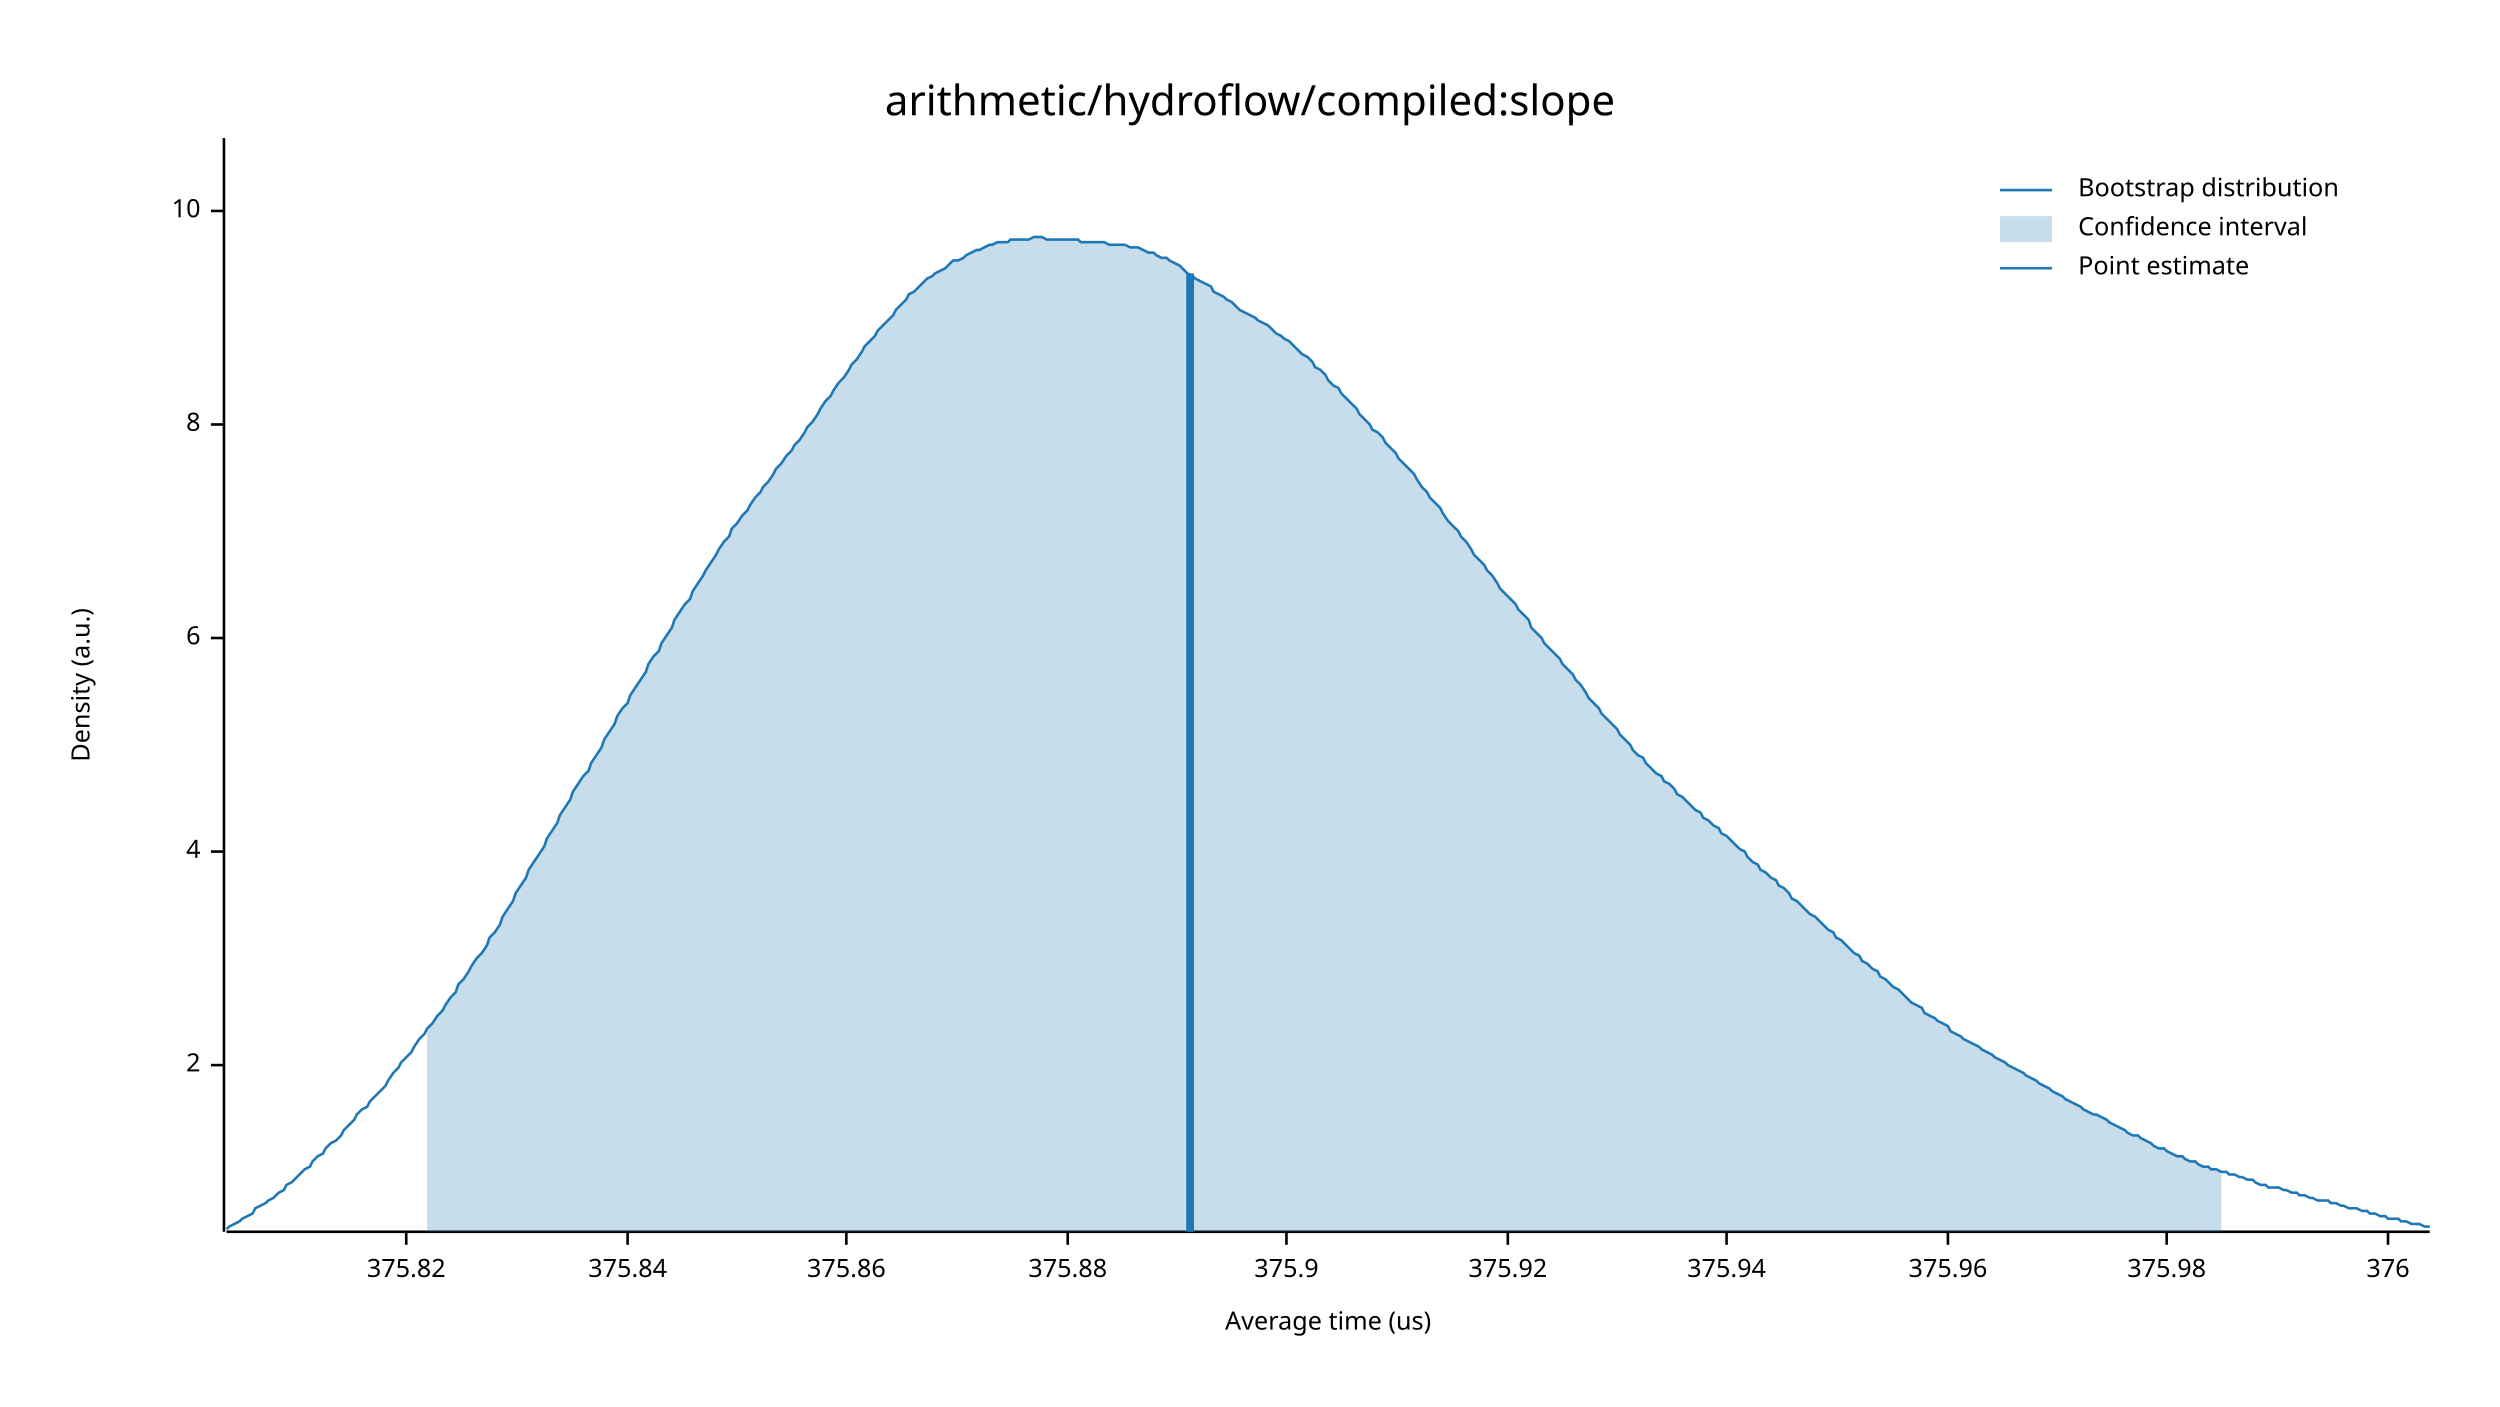
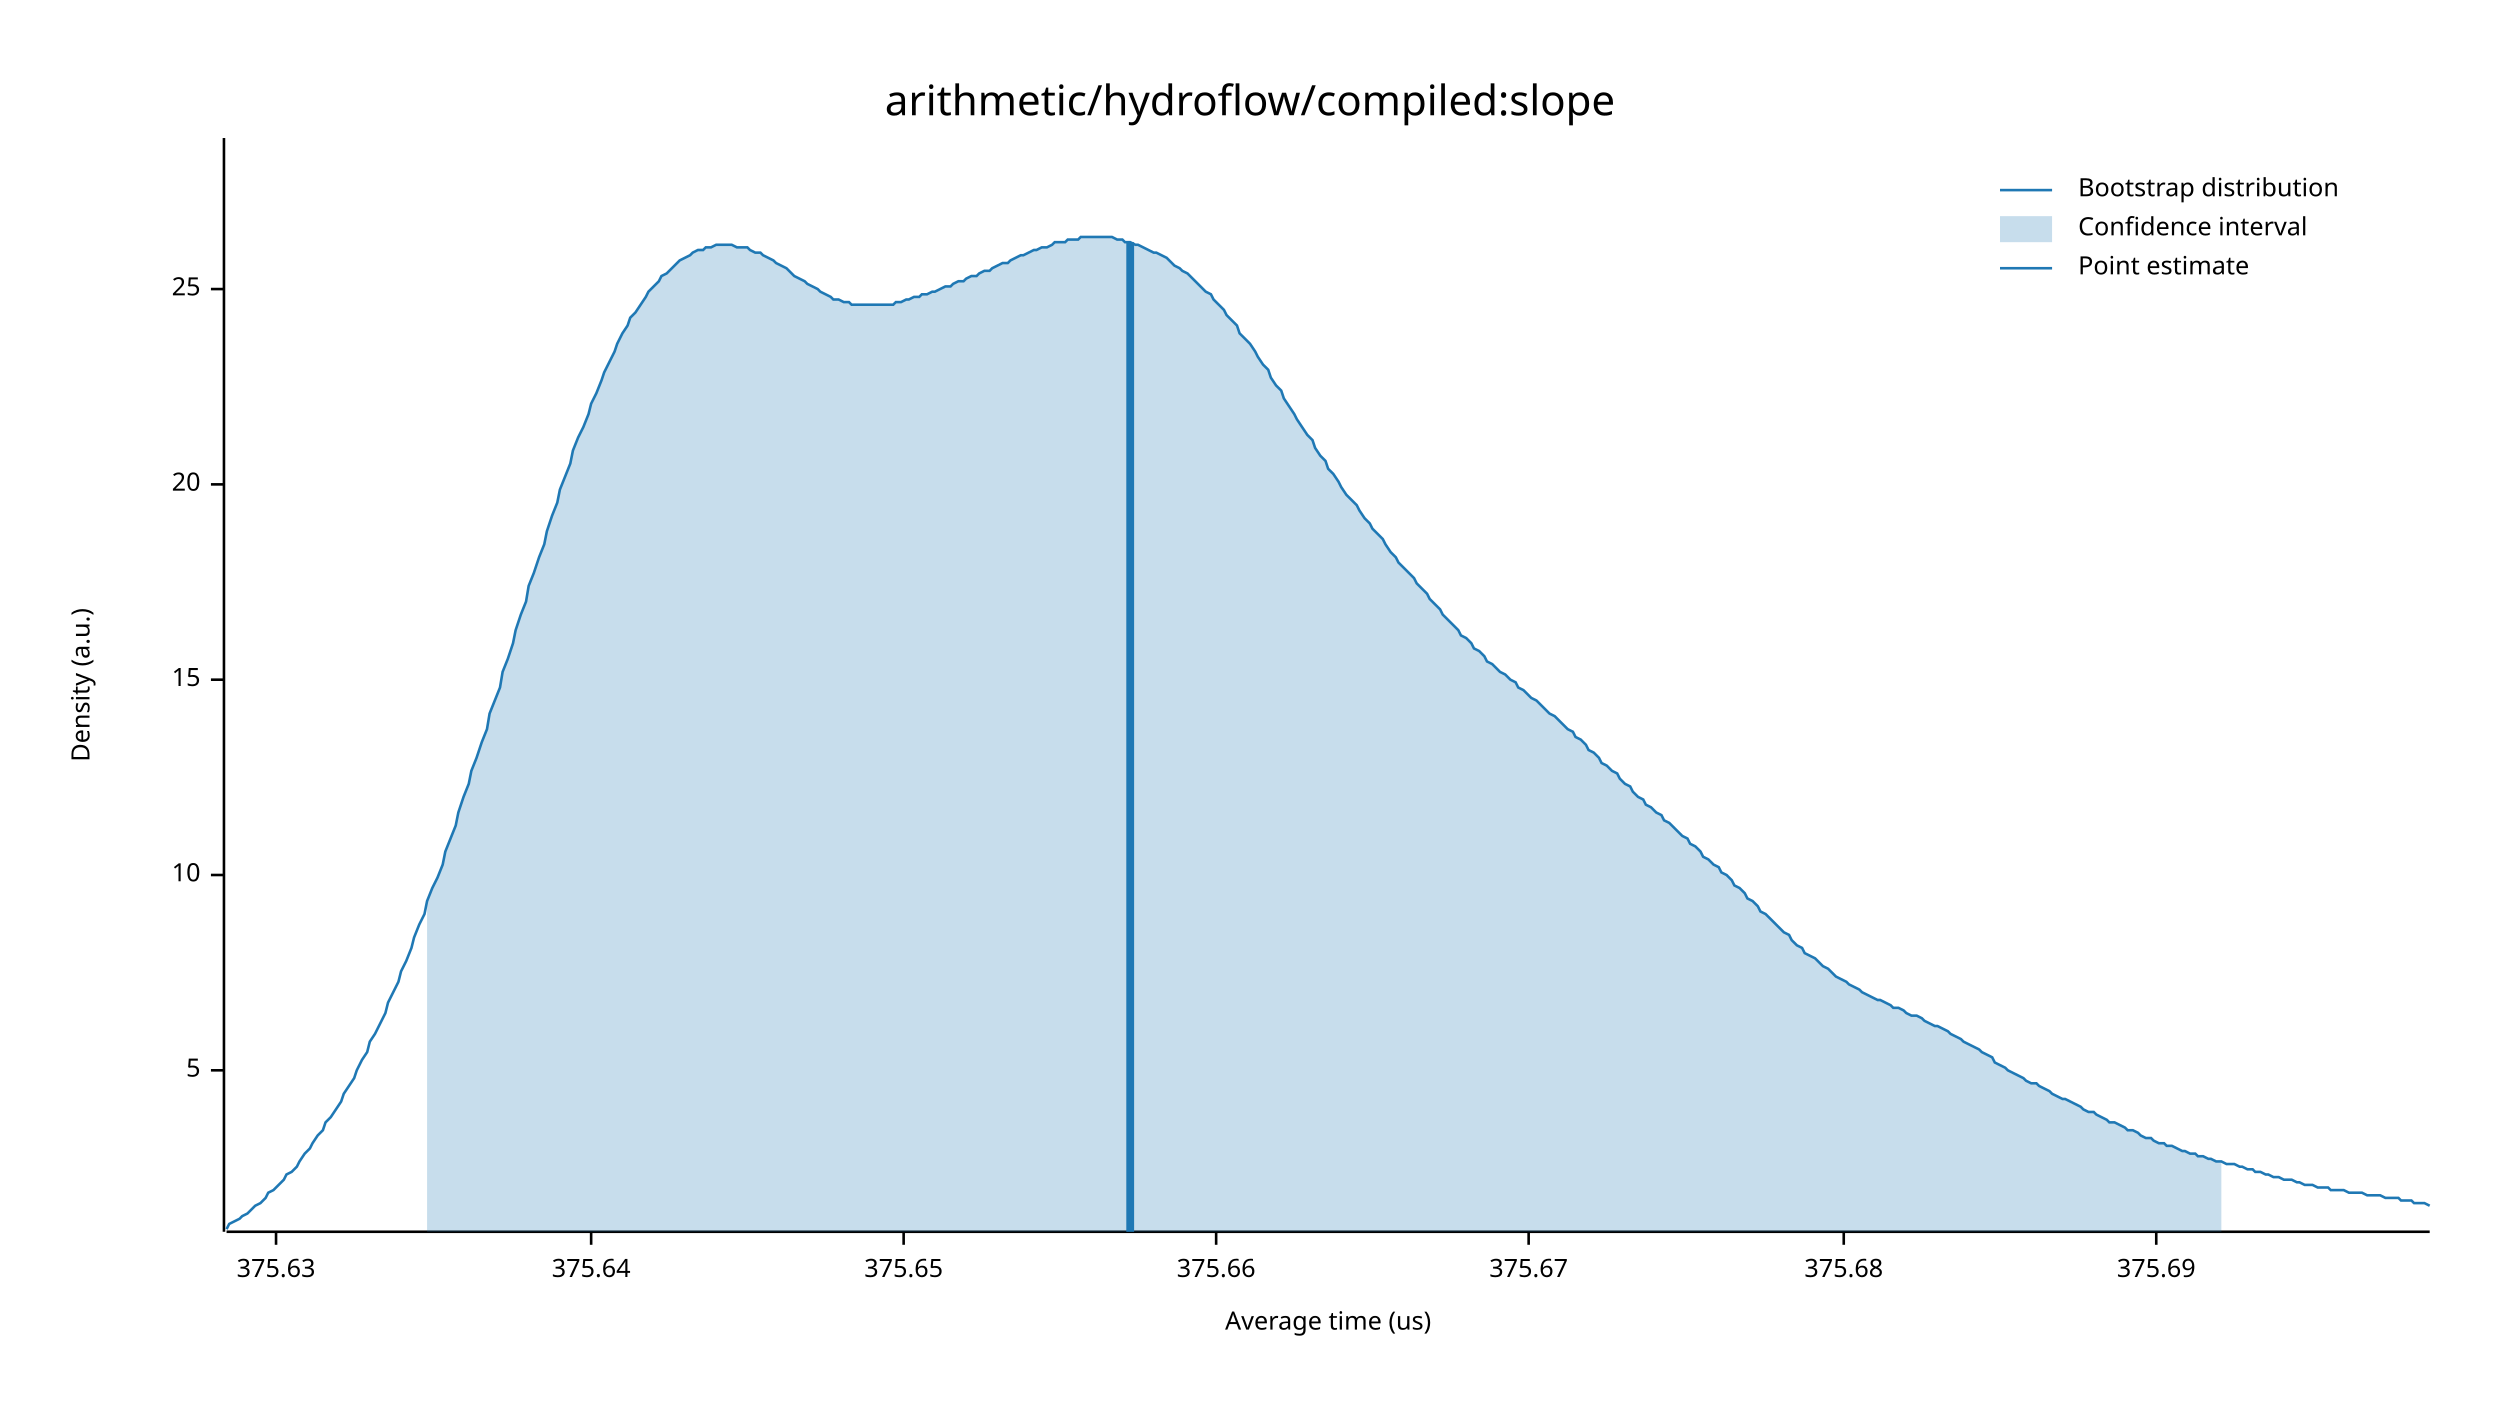
<svg xmlns="http://www.w3.org/2000/svg" width="960" height="540" viewBox="0 0 960 540">
  <text x="480" y="32" dy="0.76em" text-anchor="middle" font-family="sans-serif" font-size="16.129" opacity="1" fill="#000000">
arithmetic/hydroflow/compiled:slope
</text>
  <text x="27" y="263" dy="0.76em" text-anchor="middle" font-family="sans-serif" font-size="9.677" opacity="1" fill="#000000" transform="rotate(270, 27, 263)">
Density (a.u.)
</text>
  <text x="510" y="513" dy="-0.5ex" text-anchor="middle" font-family="sans-serif" font-size="9.677" opacity="1" fill="#000000">
Average time (us)
</text>
  <polyline fill="none" opacity="1" stroke="#000000" stroke-width="1" points="86,53 86,473 " />
-   <text x="77" y="409" dy="0.5ex" text-anchor="end" font-family="sans-serif" font-size="9.677" opacity="1" fill="#000000">
- 2
+   <text x="77" y="411" dy="0.5ex" text-anchor="end" font-family="sans-serif" font-size="9.677" opacity="1" fill="#000000">
+ 5
</text>
-   <polyline fill="none" opacity="1" stroke="#000000" stroke-width="1" points="81,409 86,409 " />
-   <text x="77" y="327" dy="0.5ex" text-anchor="end" font-family="sans-serif" font-size="9.677" opacity="1" fill="#000000">
- 4
- </text>
-   <polyline fill="none" opacity="1" stroke="#000000" stroke-width="1" points="81,327 86,327 " />
-   <text x="77" y="245" dy="0.5ex" text-anchor="end" font-family="sans-serif" font-size="9.677" opacity="1" fill="#000000">
- 6
- </text>
-   <polyline fill="none" opacity="1" stroke="#000000" stroke-width="1" points="81,245 86,245 " />
-   <text x="77" y="163" dy="0.5ex" text-anchor="end" font-family="sans-serif" font-size="9.677" opacity="1" fill="#000000">
- 8
- </text>
-   <polyline fill="none" opacity="1" stroke="#000000" stroke-width="1" points="81,163 86,163 " />
-   <text x="77" y="81" dy="0.5ex" text-anchor="end" font-family="sans-serif" font-size="9.677" opacity="1" fill="#000000">
+   <polyline fill="none" opacity="1" stroke="#000000" stroke-width="1" points="81,411 86,411 " />
+   <text x="77" y="336" dy="0.5ex" text-anchor="end" font-family="sans-serif" font-size="9.677" opacity="1" fill="#000000">
10
</text>
-   <polyline fill="none" opacity="1" stroke="#000000" stroke-width="1" points="81,81 86,81 " />
+   <polyline fill="none" opacity="1" stroke="#000000" stroke-width="1" points="81,336 86,336 " />
+   <text x="77" y="261" dy="0.5ex" text-anchor="end" font-family="sans-serif" font-size="9.677" opacity="1" fill="#000000">
+ 15
+ </text>
+   <polyline fill="none" opacity="1" stroke="#000000" stroke-width="1" points="81,261 86,261 " />
+   <text x="77" y="186" dy="0.5ex" text-anchor="end" font-family="sans-serif" font-size="9.677" opacity="1" fill="#000000">
+ 20
+ </text>
+   <polyline fill="none" opacity="1" stroke="#000000" stroke-width="1" points="81,186 86,186 " />
+   <text x="77" y="111" dy="0.5ex" text-anchor="end" font-family="sans-serif" font-size="9.677" opacity="1" fill="#000000">
+ 25
+ </text>
+   <polyline fill="none" opacity="1" stroke="#000000" stroke-width="1" points="81,111 86,111 " />
  <polyline fill="none" opacity="1" stroke="#000000" stroke-width="1" points="87,473 933,473 " />
-   <text x="156" y="483" dy="0.76em" text-anchor="middle" font-family="sans-serif" font-size="9.677" opacity="1" fill="#000000">
- 375.82
+   <text x="106" y="483" dy="0.76em" text-anchor="middle" font-family="sans-serif" font-size="9.677" opacity="1" fill="#000000">
+ 375.63
</text>
-   <polyline fill="none" opacity="1" stroke="#000000" stroke-width="1" points="156,473 156,478 " />
-   <text x="241" y="483" dy="0.76em" text-anchor="middle" font-family="sans-serif" font-size="9.677" opacity="1" fill="#000000">
- 375.84
+   <polyline fill="none" opacity="1" stroke="#000000" stroke-width="1" points="106,473 106,478 " />
+   <text x="227" y="483" dy="0.76em" text-anchor="middle" font-family="sans-serif" font-size="9.677" opacity="1" fill="#000000">
+ 375.64
</text>
-   <polyline fill="none" opacity="1" stroke="#000000" stroke-width="1" points="241,473 241,478 " />
-   <text x="325" y="483" dy="0.76em" text-anchor="middle" font-family="sans-serif" font-size="9.677" opacity="1" fill="#000000">
- 375.86
+   <polyline fill="none" opacity="1" stroke="#000000" stroke-width="1" points="227,473 227,478 " />
+   <text x="347" y="483" dy="0.76em" text-anchor="middle" font-family="sans-serif" font-size="9.677" opacity="1" fill="#000000">
+ 375.65
</text>
-   <polyline fill="none" opacity="1" stroke="#000000" stroke-width="1" points="325,473 325,478 " />
-   <text x="410" y="483" dy="0.76em" text-anchor="middle" font-family="sans-serif" font-size="9.677" opacity="1" fill="#000000">
- 375.88
+   <polyline fill="none" opacity="1" stroke="#000000" stroke-width="1" points="347,473 347,478 " />
+   <text x="467" y="483" dy="0.76em" text-anchor="middle" font-family="sans-serif" font-size="9.677" opacity="1" fill="#000000">
+ 375.66
</text>
-   <polyline fill="none" opacity="1" stroke="#000000" stroke-width="1" points="410,473 410,478 " />
-   <text x="494" y="483" dy="0.76em" text-anchor="middle" font-family="sans-serif" font-size="9.677" opacity="1" fill="#000000">
- 375.9
+   <polyline fill="none" opacity="1" stroke="#000000" stroke-width="1" points="467,473 467,478 " />
+   <text x="587" y="483" dy="0.76em" text-anchor="middle" font-family="sans-serif" font-size="9.677" opacity="1" fill="#000000">
+ 375.67
</text>
-   <polyline fill="none" opacity="1" stroke="#000000" stroke-width="1" points="494,473 494,478 " />
-   <text x="579" y="483" dy="0.76em" text-anchor="middle" font-family="sans-serif" font-size="9.677" opacity="1" fill="#000000">
- 375.92
+   <polyline fill="none" opacity="1" stroke="#000000" stroke-width="1" points="587,473 587,478 " />
+   <text x="708" y="483" dy="0.76em" text-anchor="middle" font-family="sans-serif" font-size="9.677" opacity="1" fill="#000000">
+ 375.68
</text>
-   <polyline fill="none" opacity="1" stroke="#000000" stroke-width="1" points="579,473 579,478 " />
-   <text x="663" y="483" dy="0.76em" text-anchor="middle" font-family="sans-serif" font-size="9.677" opacity="1" fill="#000000">
- 375.94
+   <polyline fill="none" opacity="1" stroke="#000000" stroke-width="1" points="708,473 708,478 " />
+   <text x="828" y="483" dy="0.76em" text-anchor="middle" font-family="sans-serif" font-size="9.677" opacity="1" fill="#000000">
+ 375.69
</text>
-   <polyline fill="none" opacity="1" stroke="#000000" stroke-width="1" points="663,473 663,478 " />
-   <text x="748" y="483" dy="0.76em" text-anchor="middle" font-family="sans-serif" font-size="9.677" opacity="1" fill="#000000">
- 375.96
- </text>
-   <polyline fill="none" opacity="1" stroke="#000000" stroke-width="1" points="748,473 748,478 " />
-   <text x="832" y="483" dy="0.76em" text-anchor="middle" font-family="sans-serif" font-size="9.677" opacity="1" fill="#000000">
- 375.98
- </text>
-   <polyline fill="none" opacity="1" stroke="#000000" stroke-width="1" points="832,473 832,478 " />
-   <text x="917" y="483" dy="0.76em" text-anchor="middle" font-family="sans-serif" font-size="9.677" opacity="1" fill="#000000">
- 376
- </text>
-   <polyline fill="none" opacity="1" stroke="#000000" stroke-width="1" points="917,473 917,478 " />
-   <polyline fill="none" opacity="1" stroke="#1F78B4" stroke-width="1" points="87,472 88,471 90,470 92,469 93,468 95,467 97,466 98,464 100,463 102,462 103,461 105,460 107,458 109,457 110,455 112,454 114,452 115,451 117,449 119,448 120,446 122,444 124,443 125,441 127,439 129,438 131,436 132,434 134,432 136,430 137,428 139,426 141,425 142,423 144,421 146,419 148,417 149,415 151,412 153,410 154,408 156,406 158,404 159,402 161,399 163,397 164,395 166,393 168,390 170,388 171,386 173,383 175,381 176,378 178,376 180,373 181,371 183,368 185,366 187,363 188,360 190,358 192,355 193,352 195,349 197,346 198,343 200,340 202,337 203,334 205,331 207,328 209,325 210,322 212,319 214,316 215,313 217,310 219,307 220,304 222,301 224,298 226,296 227,293 229,290 231,287 232,284 234,281 236,278 237,275 239,272 241,270 242,267 244,264 246,261 248,258 249,255 251,252 253,250 254,247 256,244 258,241 259,238 261,235 263,232 265,230 266,227 268,224 270,221 271,219 273,216 275,213 276,211 278,208 280,206 281,203 283,201 285,198 287,196 288,194 290,191 292,189 293,187 295,185 297,182 298,180 300,178 302,175 304,173 305,171 307,169 309,166 310,164 312,162 314,159 315,157 317,154 319,152 320,150 322,147 324,145 326,142 327,140 329,138 331,135 332,133 334,131 336,129 337,127 339,125 341,123 343,121 344,119 346,117 348,115 349,113 351,112 353,110 354,109 356,107 358,106 359,105 361,104 363,103 365,101 366,100 368,100 370,99 371,98 373,97 375,96 376,96 378,95 380,94 381,94 383,93 385,93 387,93 388,92 390,92 392,92 393,92 395,92 397,91 398,91 400,91 402,92 404,92 405,92 407,92 409,92 410,92 412,92 414,92 415,93 417,93 419,93 420,93 422,93 424,93 426,94 427,94 429,94 431,94 432,94 434,95 436,95 437,95 439,96 441,97 443,97 444,98 446,99 448,99 449,100 451,101 453,102 454,103 456,105 458,106 459,107 461,108 463,109 465,110 466,112 468,113 470,114 471,115 473,116 475,118 476,119 478,120 480,121 482,122 483,123 485,124 487,125 488,126 490,128 492,129 493,130 495,131 497,133 498,134 500,136 502,137 504,139 505,141 507,142 509,144 510,146 512,148 514,149 515,151 517,153 519,155 521,157 522,159 524,161 526,163 527,165 529,166 531,168 532,170 534,172 536,174 537,176 539,178 541,180 543,182 544,184 546,187 548,189 549,191 551,193 553,195 554,197 556,200 558,202 560,204 561,206 563,208 565,211 566,213 568,215 570,217 571,219 573,221 575,224 576,226 578,228 580,230 582,232 583,234 585,236 587,238 588,241 590,243 592,245 593,247 595,249 597,251 599,253 600,255 602,257 604,259 605,261 607,263 609,266 610,268 612,270 614,272 615,274 617,276 619,278 621,280 622,282 624,284 626,286 627,288 629,290 631,291 632,293 634,295 636,297 638,298 639,300 641,301 643,303 644,305 646,306 648,308 649,309 651,311 653,312 654,314 656,315 658,317 660,318 661,320 663,321 665,323 666,324 668,326 670,327 671,329 673,331 675,332 676,334 678,335 680,337 682,338 683,340 685,341 687,343 688,345 690,346 692,348 693,349 695,351 697,352 699,354 700,355 702,357 704,358 705,360 707,361 709,363 710,364 712,366 714,367 715,369 717,370 719,372 721,373 722,375 724,376 726,378 727,379 729,380 731,382 732,383 734,385 736,386 738,387 739,389 741,390 743,391 744,392 746,393 748,394 749,396 751,397 753,398 754,399 756,400 758,401 760,402 761,403 763,404 765,405 766,406 768,407 770,408 771,409 773,410 775,411 777,412 778,413 780,414 782,415 783,416 785,417 787,418 788,419 790,420 792,421 793,422 795,423 797,424 799,425 800,426 802,427 804,428 805,428 807,429 809,430 810,431 812,432 814,433 816,434 817,435 819,436 821,436 822,437 824,438 826,439 827,440 829,441 831,441 832,442 834,443 836,444 838,444 839,445 841,446 843,446 844,447 846,448 848,448 849,449 851,449 853,450 855,450 856,451 858,451 860,452 861,452 863,453 865,453 866,454 868,455 870,455 871,456 873,456 875,456 877,457 878,457 880,458 882,458 883,459 885,459 887,460 888,460 890,461 892,461 894,461 895,462 897,462 899,463 900,463 902,464 904,464 905,464 907,465 909,465 910,466 912,466 914,467 916,467 917,468 919,468 921,468 922,469 924,469 926,470 927,470 929,470 931,471 933,471 " />
-   <polygon opacity="0.25" fill="#1F78B4" points="164,395 166,393 168,390 170,388 171,386 173,383 175,381 176,378 178,376 180,373 181,371 183,368 185,366 187,363 188,360 190,358 192,355 193,352 195,349 197,346 198,343 200,340 202,337 203,334 205,331 207,328 209,325 210,322 212,319 214,316 215,313 217,310 219,307 220,304 222,301 224,298 226,296 227,293 229,290 231,287 232,284 234,281 236,278 237,275 239,272 241,270 242,267 244,264 246,261 248,258 249,255 251,252 253,250 254,247 256,244 258,241 259,238 261,235 263,232 265,230 266,227 268,224 270,221 271,219 273,216 275,213 276,211 278,208 280,206 281,203 283,201 285,198 287,196 288,194 290,191 292,189 293,187 295,185 297,182 298,180 300,178 302,175 304,173 305,171 307,169 309,166 310,164 312,162 314,159 315,157 317,154 319,152 320,150 322,147 324,145 326,142 327,140 329,138 331,135 332,133 334,131 336,129 337,127 339,125 341,123 343,121 344,119 346,117 348,115 349,113 351,112 353,110 354,109 356,107 358,106 359,105 361,104 363,103 365,101 366,100 368,100 370,99 371,98 373,97 375,96 376,96 378,95 380,94 381,94 383,93 385,93 387,93 388,92 390,92 392,92 393,92 395,92 397,91 398,91 400,91 402,92 404,92 405,92 407,92 409,92 410,92 412,92 414,92 415,93 417,93 419,93 420,93 422,93 424,93 426,94 427,94 429,94 431,94 432,94 434,95 436,95 437,95 439,96 441,97 443,97 444,98 446,99 448,99 449,100 451,101 453,102 454,103 456,105 458,106 459,107 461,108 463,109 465,110 466,112 468,113 470,114 471,115 473,116 475,118 476,119 478,120 480,121 482,122 483,123 485,124 487,125 488,126 490,128 492,129 493,130 495,131 497,133 498,134 500,136 502,137 504,139 505,141 507,142 509,144 510,146 512,148 514,149 515,151 517,153 519,155 521,157 522,159 524,161 526,163 527,165 529,166 531,168 532,170 534,172 536,174 537,176 539,178 541,180 543,182 544,184 546,187 548,189 549,191 551,193 553,195 554,197 556,200 558,202 560,204 561,206 563,208 565,211 566,213 568,215 570,217 571,219 573,221 575,224 576,226 578,228 580,230 582,232 583,234 585,236 587,238 588,241 590,243 592,245 593,247 595,249 597,251 599,253 600,255 602,257 604,259 605,261 607,263 609,266 610,268 612,270 614,272 615,274 617,276 619,278 621,280 622,282 624,284 626,286 627,288 629,290 631,291 632,293 634,295 636,297 638,298 639,300 641,301 643,303 644,305 646,306 648,308 649,309 651,311 653,312 654,314 656,315 658,317 660,318 661,320 663,321 665,323 666,324 668,326 670,327 671,329 673,331 675,332 676,334 678,335 680,337 682,338 683,340 685,341 687,343 688,345 690,346 692,348 693,349 695,351 697,352 699,354 700,355 702,357 704,358 705,360 707,361 709,363 710,364 712,366 714,367 715,369 717,370 719,372 721,373 722,375 724,376 726,378 727,379 729,380 731,382 732,383 734,385 736,386 738,387 739,389 741,390 743,391 744,392 746,393 748,394 749,396 751,397 753,398 754,399 756,400 758,401 760,402 761,403 763,404 765,405 766,406 768,407 770,408 771,409 773,410 775,411 777,412 778,413 780,414 782,415 783,416 785,417 787,418 788,419 790,420 792,421 793,422 795,423 797,424 799,425 800,426 802,427 804,428 805,428 807,429 809,430 810,431 812,432 814,433 816,434 817,435 819,436 821,436 822,437 824,438 826,439 827,440 829,441 831,441 832,442 834,443 836,444 838,444 839,445 841,446 843,446 844,447 846,448 848,448 849,449 851,449 853,450 853,473 164,473 " />
-   <polyline fill="none" opacity="1" stroke="#1F78B4" stroke-width="3" points="457,473 457,105 " />
+   <polyline fill="none" opacity="1" stroke="#000000" stroke-width="1" points="828,473 828,478 " />
+   <polyline fill="none" opacity="1" stroke="#1F78B4" stroke-width="1" points="87,472 88,470 90,469 92,468 93,467 95,466 97,464 98,463 100,462 102,460 103,458 105,457 107,455 109,453 110,451 112,450 114,448 115,446 117,443 119,441 120,439 122,436 124,434 125,431 127,429 129,426 131,423 132,420 134,417 136,414 137,411 139,407 141,404 142,400 144,397 146,393 148,389 149,385 151,381 153,377 154,373 156,369 158,364 159,360 161,355 163,351 164,346 166,341 168,337 170,332 171,327 173,322 175,317 176,312 178,306 180,301 181,296 183,291 185,285 187,280 188,274 190,269 192,264 193,258 195,253 197,247 198,242 200,236 202,231 203,225 205,220 207,214 209,209 210,204 212,198 214,193 215,188 217,183 219,178 220,173 222,168 224,164 226,159 227,155 229,151 231,146 232,143 234,139 236,135 237,132 239,128 241,125 242,122 244,120 246,117 248,114 249,112 251,110 253,108 254,106 256,105 258,103 259,102 261,100 263,99 265,98 266,97 268,96 270,96 271,95 273,95 275,94 276,94 278,94 280,94 281,94 283,95 285,95 287,95 288,96 290,97 292,97 293,98 295,99 297,100 298,101 300,102 302,103 304,105 305,106 307,107 309,108 310,109 312,110 314,111 315,112 317,113 319,114 320,115 322,115 324,116 326,116 327,117 329,117 331,117 332,117 334,117 336,117 337,117 339,117 341,117 343,117 344,116 346,116 348,115 349,115 351,114 353,114 354,113 356,113 358,112 359,112 361,111 363,110 365,110 366,109 368,108 370,108 371,107 373,106 375,106 376,105 378,104 380,104 381,103 383,102 385,101 387,101 388,100 390,99 392,98 393,98 395,97 397,96 398,96 400,95 402,95 404,94 405,93 407,93 409,93 410,92 412,92 414,92 415,91 417,91 419,91 420,91 422,91 424,91 426,91 427,91 429,92 431,92 432,93 434,93 436,94 437,94 439,95 441,96 443,97 444,97 446,98 448,99 449,100 451,102 453,103 454,104 456,105 458,107 459,108 461,110 463,112 465,113 466,115 468,117 470,119 471,121 473,123 475,125 476,128 478,130 480,132 482,135 483,137 485,140 487,142 488,145 490,148 492,150 493,153 495,156 497,159 498,161 500,164 502,167 504,169 505,172 507,175 509,177 510,180 512,182 514,185 515,187 517,190 519,192 521,194 522,196 524,199 526,201 527,203 529,205 531,207 532,209 534,212 536,214 537,216 539,218 541,220 543,222 544,224 546,226 548,228 549,230 551,232 553,234 554,236 556,238 558,240 560,242 561,244 563,245 565,247 566,249 568,250 570,252 571,254 573,255 575,257 576,258 578,259 580,261 582,262 583,264 585,265 587,267 588,268 590,269 592,271 593,272 595,274 597,275 599,277 600,278 602,280 604,281 605,283 607,284 609,286 610,288 612,289 614,291 615,293 617,294 619,296 621,297 622,299 624,301 626,302 627,304 629,306 631,307 632,309 634,310 636,312 638,313 639,315 641,316 643,318 644,319 646,321 648,322 649,324 651,325 653,327 654,329 656,330 658,332 660,333 661,335 663,336 665,338 666,340 668,341 670,343 671,345 673,346 675,348 676,350 678,351 680,353 682,355 683,356 685,358 687,359 688,361 690,363 692,364 693,366 695,367 697,368 699,370 700,371 702,372 704,374 705,375 707,376 709,377 710,378 712,379 714,380 715,381 717,382 719,383 721,384 722,384 724,385 726,386 727,387 729,387 731,388 732,389 734,390 736,390 738,391 739,392 741,393 743,394 744,394 746,395 748,396 749,397 751,398 753,399 754,400 756,401 758,402 760,403 761,404 763,405 765,406 766,408 768,409 770,410 771,411 773,412 775,413 777,414 778,415 780,416 782,416 783,417 785,418 787,419 788,420 790,421 792,422 793,422 795,423 797,424 799,425 800,426 802,427 804,427 805,428 807,429 809,430 810,431 812,431 814,432 816,433 817,434 819,434 821,435 822,436 824,437 826,437 827,438 829,439 831,439 832,440 834,440 836,441 838,442 839,442 841,443 843,443 844,444 846,444 848,445 849,445 851,446 853,446 855,447 856,447 858,447 860,448 861,448 863,449 865,449 866,450 868,450 870,451 871,451 873,452 875,452 877,453 878,453 880,453 882,454 883,454 885,455 887,455 888,455 890,456 892,456 894,456 895,457 897,457 899,457 900,457 902,458 904,458 905,458 907,458 909,459 910,459 912,459 914,459 916,460 917,460 919,460 921,460 922,461 924,461 926,461 927,462 929,462 931,462 933,463 " />
+   <polygon opacity="0.25" fill="#1F78B4" points="164,346 166,341 168,337 170,332 171,327 173,322 175,317 176,312 178,306 180,301 181,296 183,291 185,285 187,280 188,274 190,269 192,264 193,258 195,253 197,247 198,242 200,236 202,231 203,225 205,220 207,214 209,209 210,204 212,198 214,193 215,188 217,183 219,178 220,173 222,168 224,164 226,159 227,155 229,151 231,146 232,143 234,139 236,135 237,132 239,128 241,125 242,122 244,120 246,117 248,114 249,112 251,110 253,108 254,106 256,105 258,103 259,102 261,100 263,99 265,98 266,97 268,96 270,96 271,95 273,95 275,94 276,94 278,94 280,94 281,94 283,95 285,95 287,95 288,96 290,97 292,97 293,98 295,99 297,100 298,101 300,102 302,103 304,105 305,106 307,107 309,108 310,109 312,110 314,111 315,112 317,113 319,114 320,115 322,115 324,116 326,116 327,117 329,117 331,117 332,117 334,117 336,117 337,117 339,117 341,117 343,117 344,116 346,116 348,115 349,115 351,114 353,114 354,113 356,113 358,112 359,112 361,111 363,110 365,110 366,109 368,108 370,108 371,107 373,106 375,106 376,105 378,104 380,104 381,103 383,102 385,101 387,101 388,100 390,99 392,98 393,98 395,97 397,96 398,96 400,95 402,95 404,94 405,93 407,93 409,93 410,92 412,92 414,92 415,91 417,91 419,91 420,91 422,91 424,91 426,91 427,91 429,92 431,92 432,93 434,93 436,94 437,94 439,95 441,96 443,97 444,97 446,98 448,99 449,100 451,102 453,103 454,104 456,105 458,107 459,108 461,110 463,112 465,113 466,115 468,117 470,119 471,121 473,123 475,125 476,128 478,130 480,132 482,135 483,137 485,140 487,142 488,145 490,148 492,150 493,153 495,156 497,159 498,161 500,164 502,167 504,169 505,172 507,175 509,177 510,180 512,182 514,185 515,187 517,190 519,192 521,194 522,196 524,199 526,201 527,203 529,205 531,207 532,209 534,212 536,214 537,216 539,218 541,220 543,222 544,224 546,226 548,228 549,230 551,232 553,234 554,236 556,238 558,240 560,242 561,244 563,245 565,247 566,249 568,250 570,252 571,254 573,255 575,257 576,258 578,259 580,261 582,262 583,264 585,265 587,267 588,268 590,269 592,271 593,272 595,274 597,275 599,277 600,278 602,280 604,281 605,283 607,284 609,286 610,288 612,289 614,291 615,293 617,294 619,296 621,297 622,299 624,301 626,302 627,304 629,306 631,307 632,309 634,310 636,312 638,313 639,315 641,316 643,318 644,319 646,321 648,322 649,324 651,325 653,327 654,329 656,330 658,332 660,333 661,335 663,336 665,338 666,340 668,341 670,343 671,345 673,346 675,348 676,350 678,351 680,353 682,355 683,356 685,358 687,359 688,361 690,363 692,364 693,366 695,367 697,368 699,370 700,371 702,372 704,374 705,375 707,376 709,377 710,378 712,379 714,380 715,381 717,382 719,383 721,384 722,384 724,385 726,386 727,387 729,387 731,388 732,389 734,390 736,390 738,391 739,392 741,393 743,394 744,394 746,395 748,396 749,397 751,398 753,399 754,400 756,401 758,402 760,403 761,404 763,405 765,406 766,408 768,409 770,410 771,411 773,412 775,413 777,414 778,415 780,416 782,416 783,417 785,418 787,419 788,420 790,421 792,422 793,422 795,423 797,424 799,425 800,426 802,427 804,427 805,428 807,429 809,430 810,431 812,431 814,432 816,433 817,434 819,434 821,435 822,436 824,437 826,437 827,438 829,439 831,439 832,440 834,440 836,441 838,442 839,442 841,443 843,443 844,444 846,444 848,445 849,445 851,446 853,446 853,473 164,473 " />
+   <polyline fill="none" opacity="1" stroke="#1F78B4" stroke-width="3" points="434,473 434,93 " />
  <text x="798" y="68" dy="0.76em" text-anchor="start" font-family="sans-serif" font-size="9.677" opacity="1" fill="#000000">
Bootstrap distribution
</text>
  <text x="798" y="83" dy="0.76em" text-anchor="start" font-family="sans-serif" font-size="9.677" opacity="1" fill="#000000">
Confidence interval
</text>
  <text x="798" y="98" dy="0.76em" text-anchor="start" font-family="sans-serif" font-size="9.677" opacity="1" fill="#000000">
Point estimate
</text>
  <polyline fill="none" opacity="1" stroke="#1F78B4" stroke-width="1" points="768,73 788,73 " />
  <rect x="768" y="83" width="20" height="10" opacity="0.25" fill="#1F78B4" stroke="none" />
  <polyline fill="none" opacity="1" stroke="#1F78B4" stroke-width="1" points="768,103 788,103 " />
</svg>
